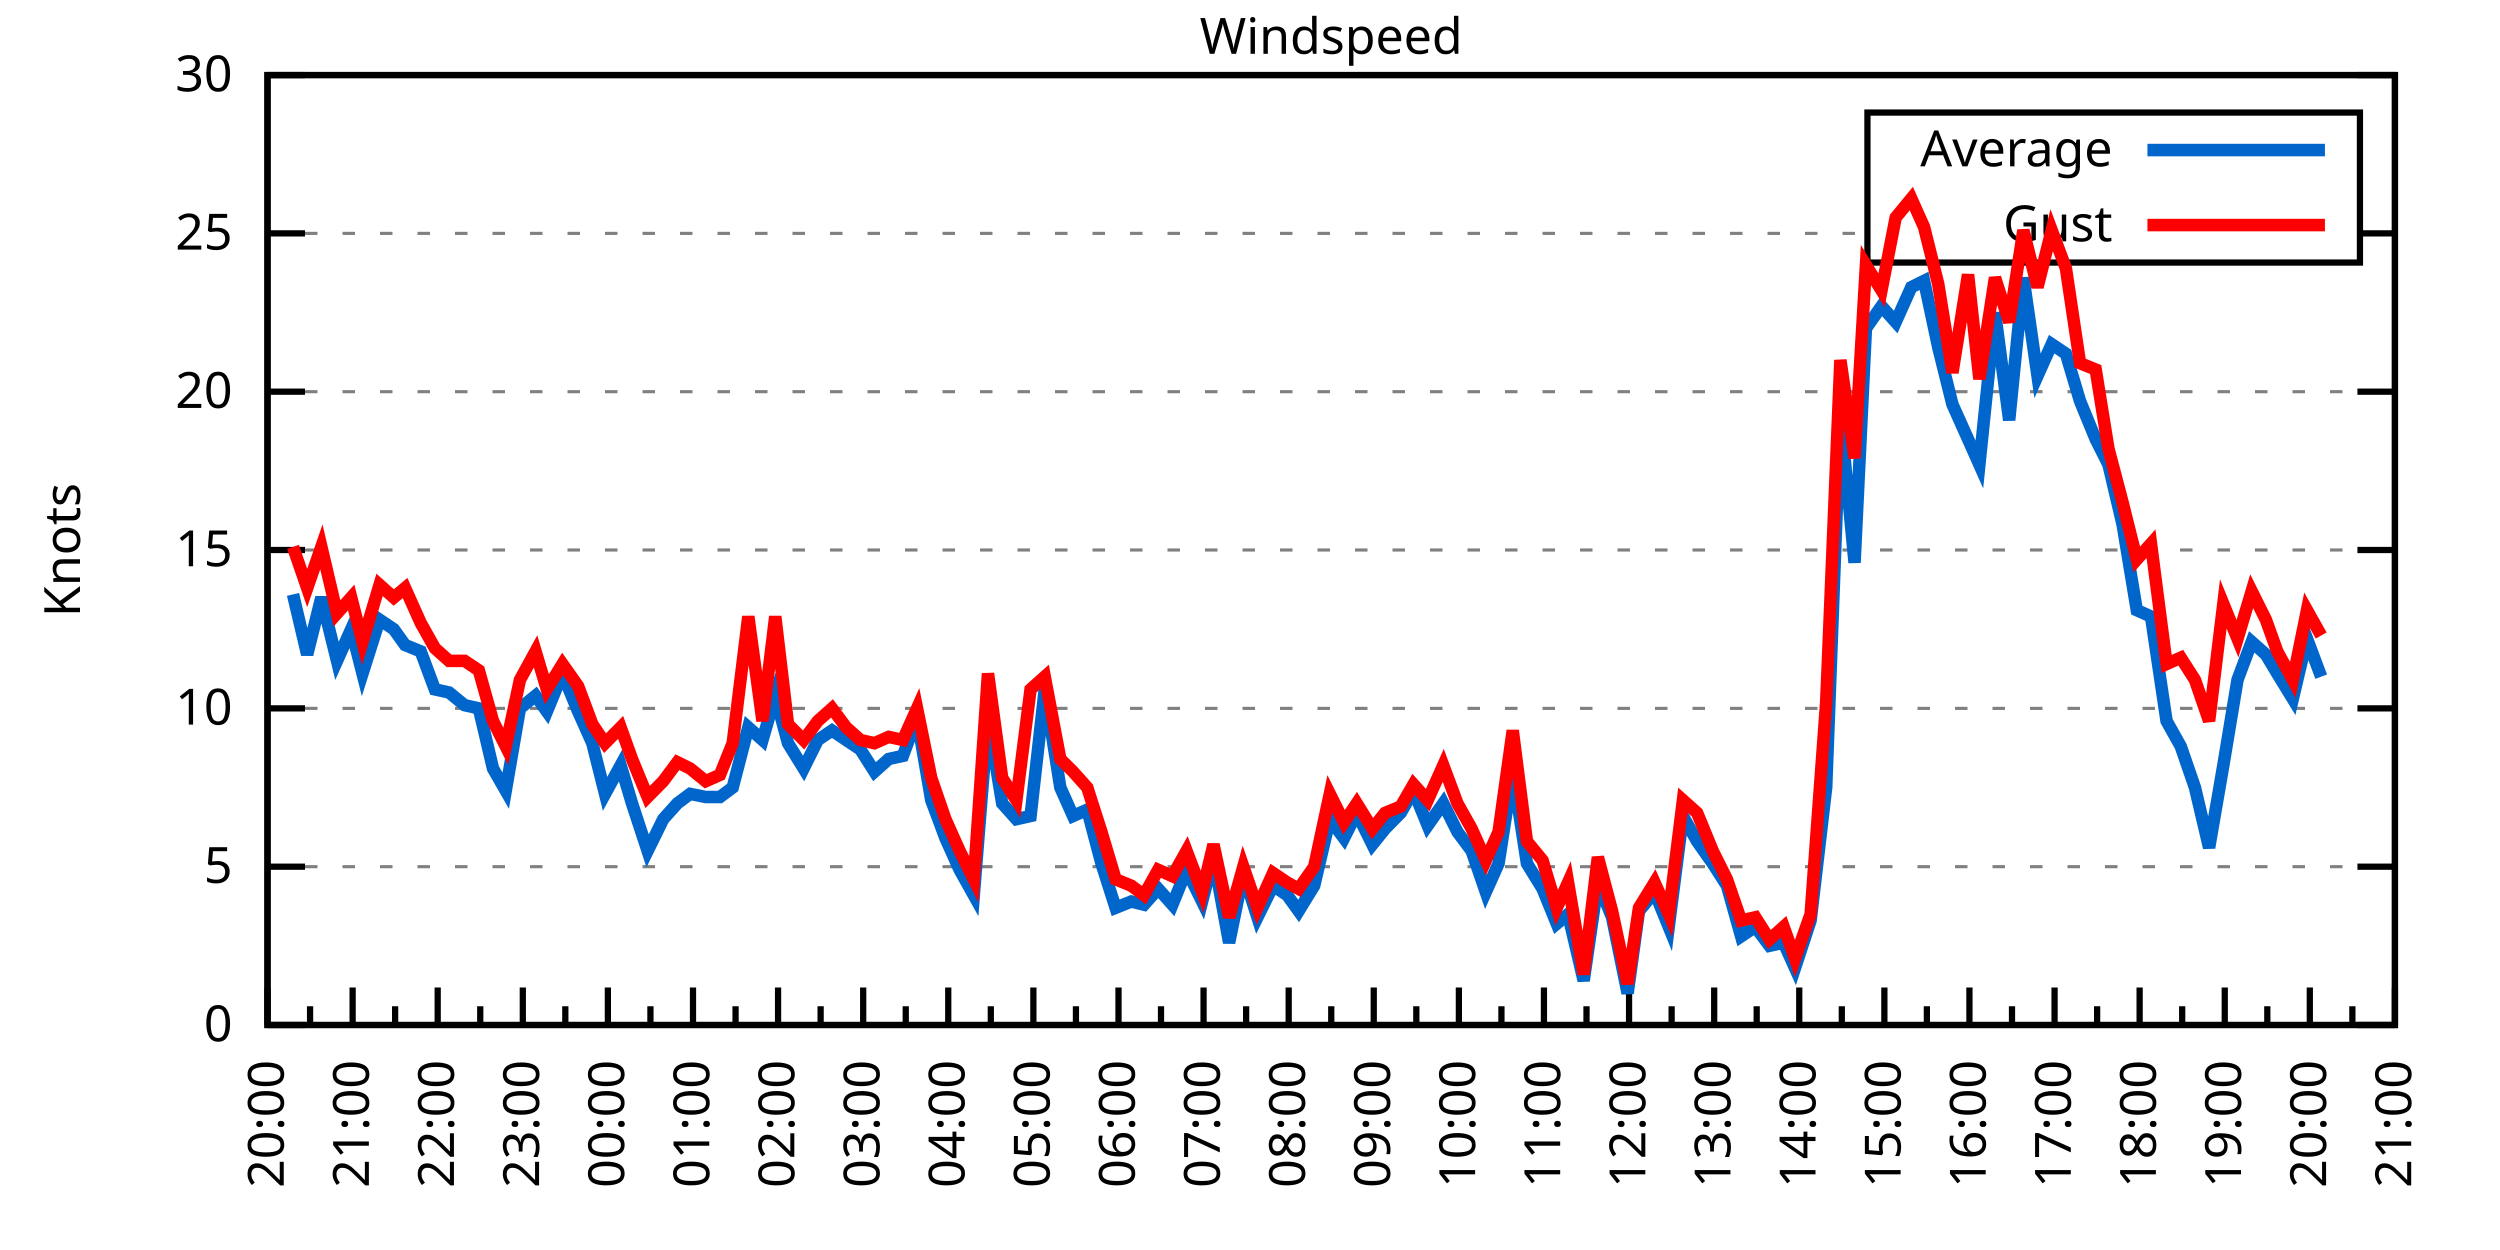
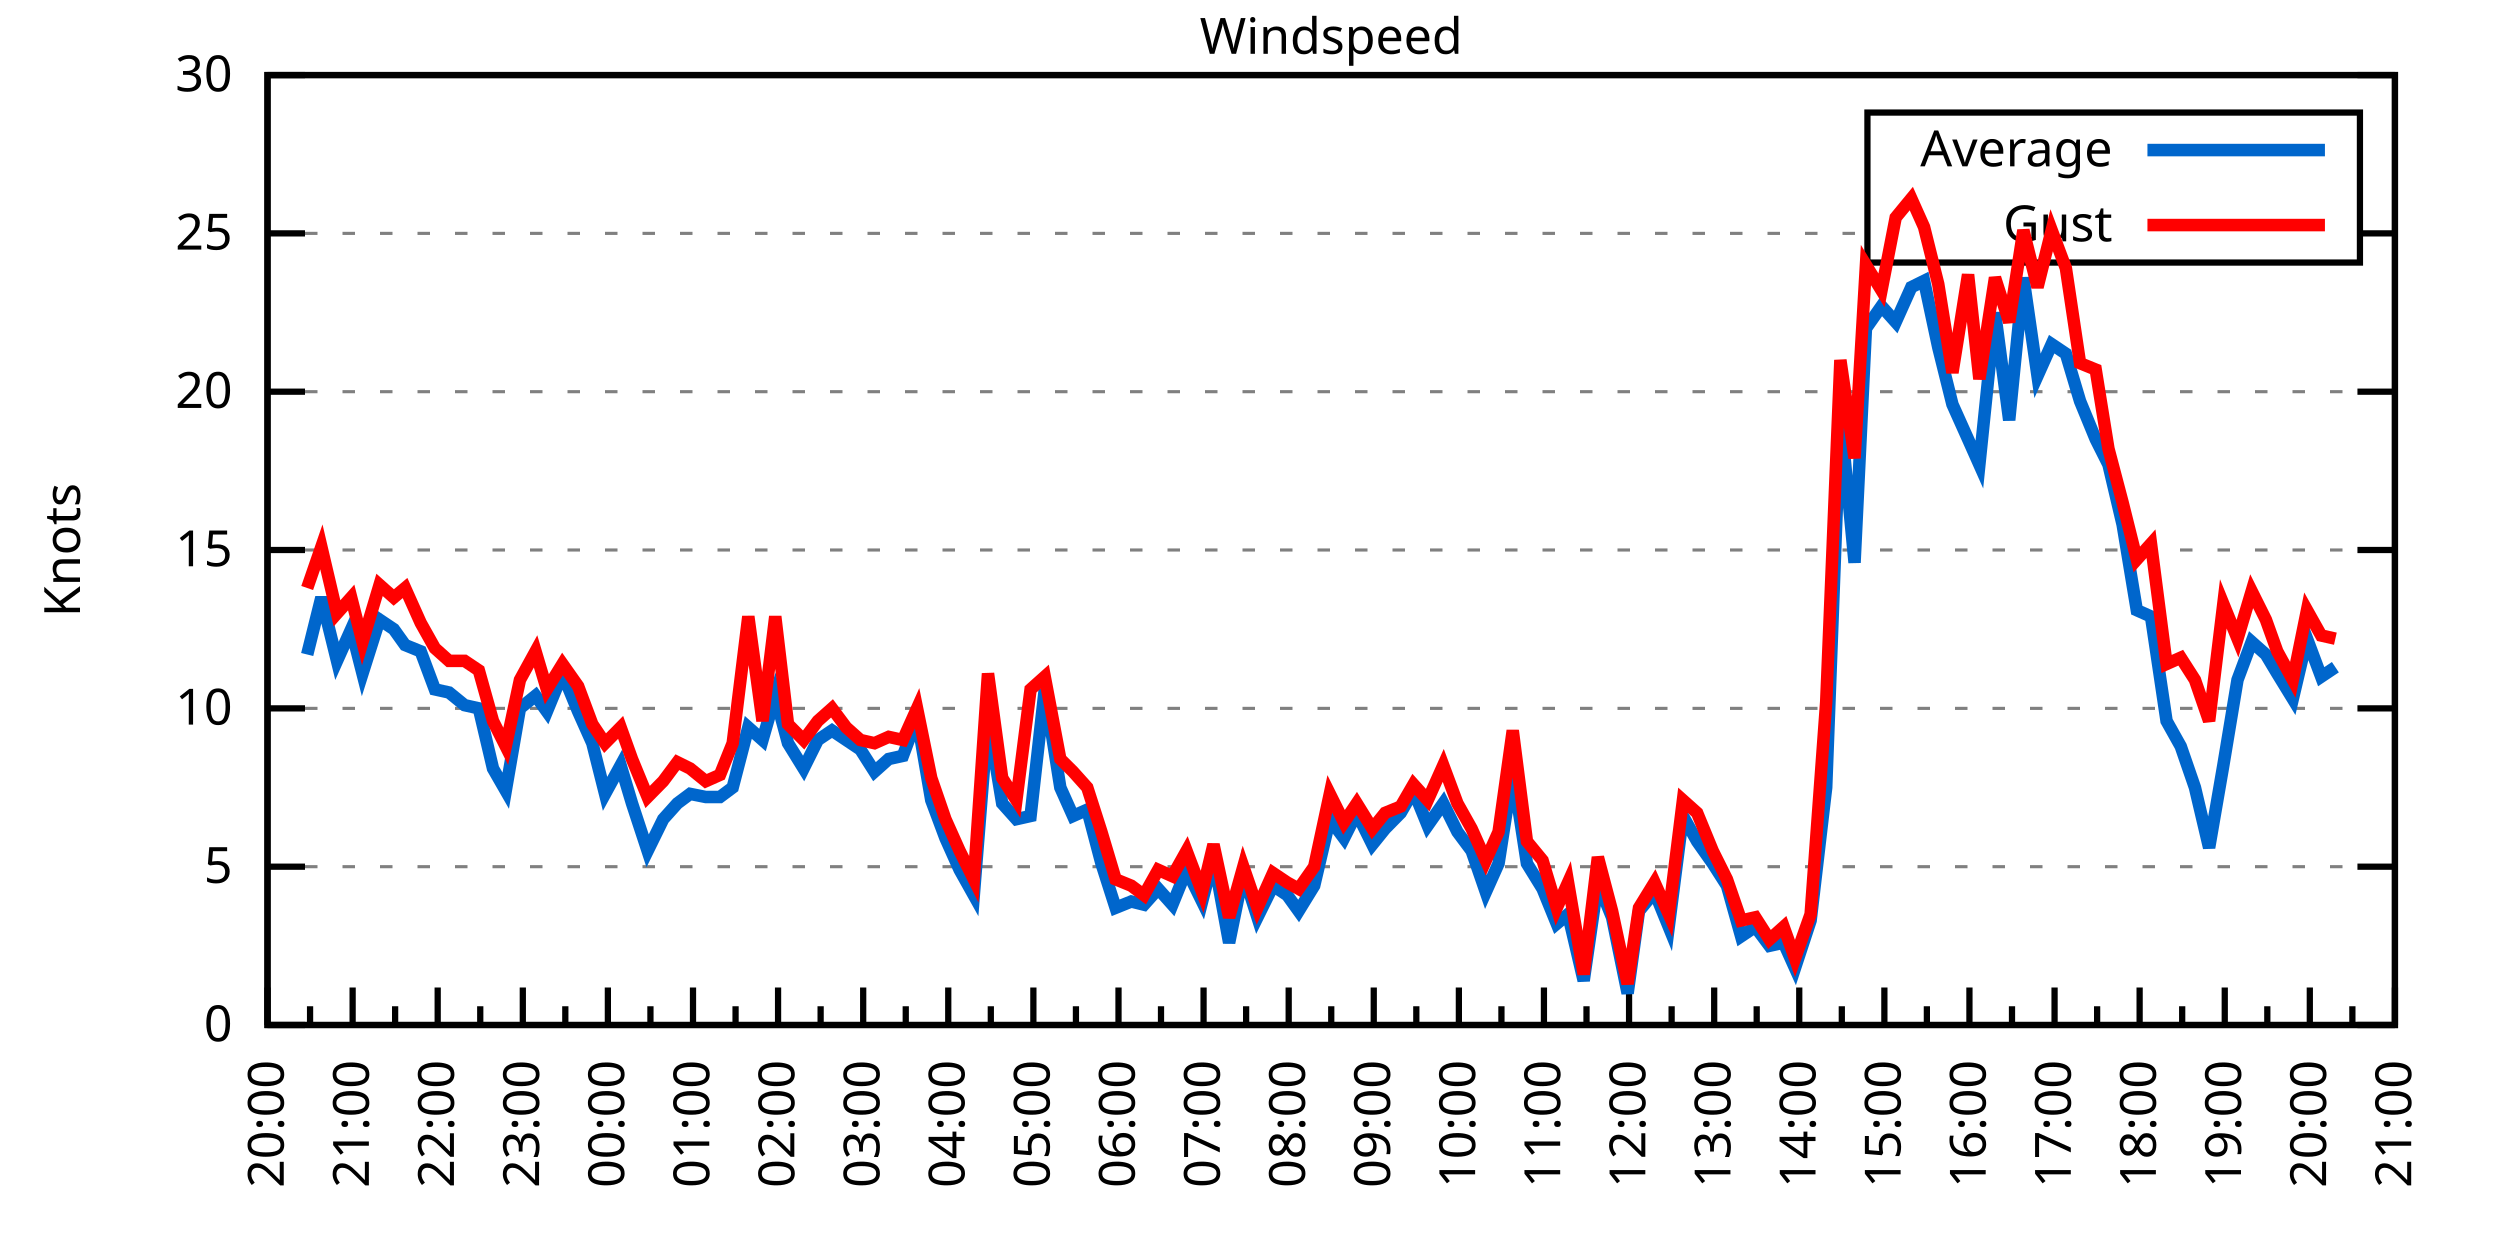
<svg xmlns="http://www.w3.org/2000/svg" xmlns:xlink="http://www.w3.org/1999/xlink" width="400" height="200" viewBox="0 0 400 200">
  <g id="gnuplot_canvas">
    <rect x="0" y="0" width="400" height="200" fill="none" />
    <defs>
      <circle id="gpDot" r="0.5" stroke-width="0.5" stroke="currentColor" />
      <path id="gpPt0" stroke-width="0.333" stroke="currentColor" d="M-1,0 h2 M0,-1 v2" />
      <path id="gpPt1" stroke-width="0.333" stroke="currentColor" d="M-1,-1 L1,1 M1,-1 L-1,1" />
      <path id="gpPt2" stroke-width="0.333" stroke="currentColor" d="M-1,0 L1,0 M0,-1 L0,1 M-1,-1 L1,1 M-1,1 L1,-1" />
      <rect id="gpPt3" stroke-width="0.333" stroke="currentColor" x="-1" y="-1" width="2" height="2" />
      <rect id="gpPt4" stroke-width="0.333" stroke="currentColor" fill="currentColor" x="-1" y="-1" width="2" height="2" />
      <circle id="gpPt5" stroke-width="0.333" stroke="currentColor" cx="0" cy="0" r="1" />
      <use xlink:href="#gpPt5" id="gpPt6" fill="currentColor" stroke="none" />
      <path id="gpPt7" stroke-width="0.333" stroke="currentColor" d="M0,-1.33 L-1.33,0.67 L1.33,0.67 z" />
      <use xlink:href="#gpPt7" id="gpPt8" fill="currentColor" stroke="none" />
      <use xlink:href="#gpPt7" id="gpPt9" stroke="currentColor" transform="rotate(180)" />
      <use xlink:href="#gpPt9" id="gpPt10" fill="currentColor" stroke="none" />
      <use xlink:href="#gpPt3" id="gpPt11" stroke="currentColor" transform="rotate(45)" />
      <use xlink:href="#gpPt11" id="gpPt12" fill="currentColor" stroke="none" />
      <path id="gpPt13" stroke-width="0.333" stroke="currentColor" d="M0,1.330 L1.265,0.411 L0.782,-1.067 L-0.782,-1.076 L-1.265,0.411 z" />
      <use xlink:href="#gpPt13" id="gpPt14" fill="currentColor" stroke="none" />
      <filter id="textbox" filterUnits="objectBoundingBox" x="0" y="0" height="1" width="1">
        <feFlood flood-color="white" flood-opacity="1" result="bgnd" />
        <feComposite in="SourceGraphic" in2="bgnd" operator="atop" />
      </filter>
      <filter id="greybox" filterUnits="objectBoundingBox" x="0" y="0" height="1" width="1">
        <feFlood flood-color="lightgrey" flood-opacity="1" result="grey" />
        <feComposite in="SourceGraphic" in2="grey" operator="atop" />
      </filter>
    </defs>
    <g fill="none" color="white" stroke="currentColor" stroke-width="1.00" stroke-linecap="butt" stroke-linejoin="miter">
</g>
    <g fill="none" color="black" stroke="currentColor" stroke-width="1.00" stroke-linecap="butt" stroke-linejoin="miter">
      <g stroke="none" shape-rendering="crispEdges">
        <polygon fill="rgb(255, 255, 255)" points="42.80,164.00 383.18,164.00 383.18,12.02 42.80,12.02 " />
      </g>
    </g>
    <g fill="none" color="black" stroke="currentColor" stroke-width="1.00" stroke-linecap="butt" stroke-linejoin="miter">
</g>
    <g fill="none" color="black" stroke="black" stroke-width="0.50" stroke-linecap="butt" stroke-linejoin="miter">
</g>
    <g fill="none" color="gray" stroke="currentColor" stroke-width="0.50" stroke-linecap="butt" stroke-linejoin="miter">
      <path stroke="gray" stroke-dasharray="2,4" class="gridline" d="M42.80,164.00 L383.19,164.00  " />
    </g>
    <g fill="none" color="gray" stroke="gray" stroke-width="1.00" stroke-linecap="butt" stroke-linejoin="miter">
</g>
    <g fill="none" color="black" stroke="currentColor" stroke-width="1.00" stroke-linecap="butt" stroke-linejoin="miter">
      <path stroke="black" d="M42.80,164.00 L48.80,164.00 M383.19,164.00 L377.19,164.00  " />
      <g transform="translate(37.20,166.60)" stroke="none" fill="black" font-family="Sans" font-size="8.00" text-anchor="end">
        <text>
          <tspan font-family="Sans"> 0</tspan>
        </text>
      </g>
    </g>
    <g fill="none" color="black" stroke="currentColor" stroke-width="1.00" stroke-linecap="butt" stroke-linejoin="miter">
</g>
    <g fill="none" color="black" stroke="black" stroke-width="0.50" stroke-linecap="butt" stroke-linejoin="miter">
</g>
    <g fill="none" color="gray" stroke="currentColor" stroke-width="0.50" stroke-linecap="butt" stroke-linejoin="miter">
      <path stroke="gray" stroke-dasharray="2,4" class="gridline" d="M42.80,138.67 L383.19,138.67  " />
    </g>
    <g fill="none" color="gray" stroke="gray" stroke-width="1.00" stroke-linecap="butt" stroke-linejoin="miter">
</g>
    <g fill="none" color="black" stroke="currentColor" stroke-width="1.00" stroke-linecap="butt" stroke-linejoin="miter">
      <path stroke="black" d="M42.80,138.67 L48.80,138.67 M383.19,138.67 L377.19,138.67  " />
      <g transform="translate(37.20,141.27)" stroke="none" fill="black" font-family="Sans" font-size="8.00" text-anchor="end">
        <text>
          <tspan font-family="Sans"> 5</tspan>
        </text>
      </g>
    </g>
    <g fill="none" color="black" stroke="currentColor" stroke-width="1.00" stroke-linecap="butt" stroke-linejoin="miter">
</g>
    <g fill="none" color="black" stroke="black" stroke-width="0.50" stroke-linecap="butt" stroke-linejoin="miter">
</g>
    <g fill="none" color="gray" stroke="currentColor" stroke-width="0.50" stroke-linecap="butt" stroke-linejoin="miter">
      <path stroke="gray" stroke-dasharray="2,4" class="gridline" d="M42.80,113.34 L383.19,113.34  " />
    </g>
    <g fill="none" color="gray" stroke="gray" stroke-width="1.00" stroke-linecap="butt" stroke-linejoin="miter">
</g>
    <g fill="none" color="black" stroke="currentColor" stroke-width="1.00" stroke-linecap="butt" stroke-linejoin="miter">
      <path stroke="black" d="M42.80,113.34 L48.80,113.34 M383.19,113.34 L377.19,113.34  " />
      <g transform="translate(37.20,115.94)" stroke="none" fill="black" font-family="Sans" font-size="8.00" text-anchor="end">
        <text>
          <tspan font-family="Sans"> 10</tspan>
        </text>
      </g>
    </g>
    <g fill="none" color="black" stroke="currentColor" stroke-width="1.00" stroke-linecap="butt" stroke-linejoin="miter">
</g>
    <g fill="none" color="black" stroke="black" stroke-width="0.50" stroke-linecap="butt" stroke-linejoin="miter">
</g>
    <g fill="none" color="gray" stroke="currentColor" stroke-width="0.50" stroke-linecap="butt" stroke-linejoin="miter">
      <path stroke="gray" stroke-dasharray="2,4" class="gridline" d="M42.80,88.00 L383.19,88.00  " />
    </g>
    <g fill="none" color="gray" stroke="gray" stroke-width="1.00" stroke-linecap="butt" stroke-linejoin="miter">
</g>
    <g fill="none" color="black" stroke="currentColor" stroke-width="1.00" stroke-linecap="butt" stroke-linejoin="miter">
      <path stroke="black" d="M42.80,88.00 L48.80,88.00 M383.19,88.00 L377.19,88.00  " />
      <g transform="translate(37.20,90.60)" stroke="none" fill="black" font-family="Sans" font-size="8.00" text-anchor="end">
        <text>
          <tspan font-family="Sans"> 15</tspan>
        </text>
      </g>
    </g>
    <g fill="none" color="black" stroke="currentColor" stroke-width="1.00" stroke-linecap="butt" stroke-linejoin="miter">
</g>
    <g fill="none" color="black" stroke="black" stroke-width="0.50" stroke-linecap="butt" stroke-linejoin="miter">
</g>
    <g fill="none" color="gray" stroke="currentColor" stroke-width="0.50" stroke-linecap="butt" stroke-linejoin="miter">
      <path stroke="gray" stroke-dasharray="2,4" class="gridline" d="M42.80,62.67 L383.19,62.67  " />
    </g>
    <g fill="none" color="gray" stroke="gray" stroke-width="1.00" stroke-linecap="butt" stroke-linejoin="miter">
</g>
    <g fill="none" color="black" stroke="currentColor" stroke-width="1.00" stroke-linecap="butt" stroke-linejoin="miter">
      <path stroke="black" d="M42.80,62.67 L48.80,62.67 M383.19,62.67 L377.19,62.67  " />
      <g transform="translate(37.20,65.27)" stroke="none" fill="black" font-family="Sans" font-size="8.00" text-anchor="end">
        <text>
          <tspan font-family="Sans"> 20</tspan>
        </text>
      </g>
    </g>
    <g fill="none" color="black" stroke="currentColor" stroke-width="1.00" stroke-linecap="butt" stroke-linejoin="miter">
</g>
    <g fill="none" color="black" stroke="black" stroke-width="0.50" stroke-linecap="butt" stroke-linejoin="miter">
</g>
    <g fill="none" color="gray" stroke="currentColor" stroke-width="0.50" stroke-linecap="butt" stroke-linejoin="miter">
      <path stroke="gray" stroke-dasharray="2,4" class="gridline" d="M42.80,37.34 L298.79,37.34 M377.59,37.34 L383.19,37.34  " />
    </g>
    <g fill="none" color="gray" stroke="gray" stroke-width="1.00" stroke-linecap="butt" stroke-linejoin="miter">
</g>
    <g fill="none" color="black" stroke="currentColor" stroke-width="1.00" stroke-linecap="butt" stroke-linejoin="miter">
      <path stroke="black" d="M42.80,37.34 L48.80,37.34 M383.19,37.34 L377.19,37.34  " />
      <g transform="translate(37.20,39.94)" stroke="none" fill="black" font-family="Sans" font-size="8.00" text-anchor="end">
        <text>
          <tspan font-family="Sans"> 25</tspan>
        </text>
      </g>
    </g>
    <g fill="none" color="black" stroke="currentColor" stroke-width="1.00" stroke-linecap="butt" stroke-linejoin="miter">
</g>
    <g fill="none" color="black" stroke="black" stroke-width="0.50" stroke-linecap="butt" stroke-linejoin="miter">
</g>
    <g fill="none" color="gray" stroke="currentColor" stroke-width="0.50" stroke-linecap="butt" stroke-linejoin="miter">
      <path stroke="gray" stroke-dasharray="2,4" class="gridline" d="M42.80,12.01 L383.19,12.01  " />
    </g>
    <g fill="none" color="gray" stroke="gray" stroke-width="1.00" stroke-linecap="butt" stroke-linejoin="miter">
</g>
    <g fill="none" color="black" stroke="currentColor" stroke-width="1.00" stroke-linecap="butt" stroke-linejoin="miter">
      <path stroke="black" d="M42.80,12.01 L48.80,12.01 M383.19,12.01 L377.19,12.01  " />
      <g transform="translate(37.20,14.61)" stroke="none" fill="black" font-family="Sans" font-size="8.00" text-anchor="end">
        <text>
          <tspan font-family="Sans"> 30</tspan>
        </text>
      </g>
    </g>
    <g fill="none" color="black" stroke="currentColor" stroke-width="1.00" stroke-linecap="butt" stroke-linejoin="miter">
      <path stroke="black" d="M42.80,164.00 L42.80,158.00  " />
      <g transform="translate(45.40,169.60) rotate(270)" stroke="none" fill="black" font-family="Sans" font-size="8.00" text-anchor="end">
        <text>
          <tspan font-family="Sans">20:00</tspan>
        </text>
      </g>
    </g>
    <g fill="none" color="black" stroke="currentColor" stroke-width="1.00" stroke-linecap="butt" stroke-linejoin="miter">
      <path stroke="black" d="M49.61,164.00 L49.61,161.00 M56.42,164.00 L56.42,158.00  " />
      <g transform="translate(59.02,169.60) rotate(270)" stroke="none" fill="black" font-family="Sans" font-size="8.00" text-anchor="end">
        <text>
          <tspan font-family="Sans">21:00</tspan>
        </text>
      </g>
    </g>
    <g fill="none" color="black" stroke="currentColor" stroke-width="1.00" stroke-linecap="butt" stroke-linejoin="miter">
      <path stroke="black" d="M63.22,164.00 L63.22,161.00 M70.03,164.00 L70.03,158.00  " />
      <g transform="translate(72.63,169.60) rotate(270)" stroke="none" fill="black" font-family="Sans" font-size="8.00" text-anchor="end">
        <text>
          <tspan font-family="Sans">22:00</tspan>
        </text>
      </g>
    </g>
    <g fill="none" color="black" stroke="currentColor" stroke-width="1.00" stroke-linecap="butt" stroke-linejoin="miter">
      <path stroke="black" d="M76.84,164.00 L76.84,161.00 M83.65,164.00 L83.65,158.00  " />
      <g transform="translate(86.25,169.60) rotate(270)" stroke="none" fill="black" font-family="Sans" font-size="8.00" text-anchor="end">
        <text>
          <tspan font-family="Sans">23:00</tspan>
        </text>
      </g>
    </g>
    <g fill="none" color="black" stroke="currentColor" stroke-width="1.00" stroke-linecap="butt" stroke-linejoin="miter">
      <path stroke="black" d="M90.45,164.00 L90.45,161.00 M97.26,164.00 L97.26,158.00  " />
      <g transform="translate(99.86,169.60) rotate(270)" stroke="none" fill="black" font-family="Sans" font-size="8.00" text-anchor="end">
        <text>
          <tspan font-family="Sans">00:00</tspan>
        </text>
      </g>
    </g>
    <g fill="none" color="black" stroke="currentColor" stroke-width="1.00" stroke-linecap="butt" stroke-linejoin="miter">
      <path stroke="black" d="M104.07,164.00 L104.07,161.00 M110.88,164.00 L110.88,158.00  " />
      <g transform="translate(113.48,169.60) rotate(270)" stroke="none" fill="black" font-family="Sans" font-size="8.00" text-anchor="end">
        <text>
          <tspan font-family="Sans">01:00</tspan>
        </text>
      </g>
    </g>
    <g fill="none" color="black" stroke="currentColor" stroke-width="1.00" stroke-linecap="butt" stroke-linejoin="miter">
      <path stroke="black" d="M117.69,164.00 L117.69,161.00 M124.49,164.00 L124.49,158.00  " />
      <g transform="translate(127.09,169.60) rotate(270)" stroke="none" fill="black" font-family="Sans" font-size="8.00" text-anchor="end">
        <text>
          <tspan font-family="Sans">02:00</tspan>
        </text>
      </g>
    </g>
    <g fill="none" color="black" stroke="currentColor" stroke-width="1.00" stroke-linecap="butt" stroke-linejoin="miter">
      <path stroke="black" d="M131.30,164.00 L131.30,161.00 M138.11,164.00 L138.11,158.00  " />
      <g transform="translate(140.71,169.60) rotate(270)" stroke="none" fill="black" font-family="Sans" font-size="8.00" text-anchor="end">
        <text>
          <tspan font-family="Sans">03:00</tspan>
        </text>
      </g>
    </g>
    <g fill="none" color="black" stroke="currentColor" stroke-width="1.00" stroke-linecap="butt" stroke-linejoin="miter">
      <path stroke="black" d="M144.92,164.00 L144.92,161.00 M151.72,164.00 L151.72,158.00  " />
      <g transform="translate(154.32,169.60) rotate(270)" stroke="none" fill="black" font-family="Sans" font-size="8.00" text-anchor="end">
        <text>
          <tspan font-family="Sans">04:00</tspan>
        </text>
      </g>
    </g>
    <g fill="none" color="black" stroke="currentColor" stroke-width="1.00" stroke-linecap="butt" stroke-linejoin="miter">
      <path stroke="black" d="M158.53,164.00 L158.53,161.00 M165.34,164.00 L165.34,158.00  " />
      <g transform="translate(167.94,169.60) rotate(270)" stroke="none" fill="black" font-family="Sans" font-size="8.00" text-anchor="end">
        <text>
          <tspan font-family="Sans">05:00</tspan>
        </text>
      </g>
    </g>
    <g fill="none" color="black" stroke="currentColor" stroke-width="1.00" stroke-linecap="butt" stroke-linejoin="miter">
      <path stroke="black" d="M172.15,164.00 L172.15,161.00 M178.96,164.00 L178.96,158.00  " />
      <g transform="translate(181.56,169.60) rotate(270)" stroke="none" fill="black" font-family="Sans" font-size="8.00" text-anchor="end">
        <text>
          <tspan font-family="Sans">06:00</tspan>
        </text>
      </g>
    </g>
    <g fill="none" color="black" stroke="currentColor" stroke-width="1.00" stroke-linecap="butt" stroke-linejoin="miter">
      <path stroke="black" d="M185.76,164.00 L185.76,161.00 M192.57,164.00 L192.57,158.00  " />
      <g transform="translate(195.17,169.60) rotate(270)" stroke="none" fill="black" font-family="Sans" font-size="8.00" text-anchor="end">
        <text>
          <tspan font-family="Sans">07:00</tspan>
        </text>
      </g>
    </g>
    <g fill="none" color="black" stroke="currentColor" stroke-width="1.00" stroke-linecap="butt" stroke-linejoin="miter">
      <path stroke="black" d="M199.38,164.00 L199.38,161.00 M206.19,164.00 L206.19,158.00  " />
      <g transform="translate(208.79,169.60) rotate(270)" stroke="none" fill="black" font-family="Sans" font-size="8.00" text-anchor="end">
        <text>
          <tspan font-family="Sans">08:00</tspan>
        </text>
      </g>
    </g>
    <g fill="none" color="black" stroke="currentColor" stroke-width="1.00" stroke-linecap="butt" stroke-linejoin="miter">
      <path stroke="black" d="M213.00,164.00 L213.00,161.00 M219.80,164.00 L219.80,158.00  " />
      <g transform="translate(222.40,169.60) rotate(270)" stroke="none" fill="black" font-family="Sans" font-size="8.00" text-anchor="end">
        <text>
          <tspan font-family="Sans">09:00</tspan>
        </text>
      </g>
    </g>
    <g fill="none" color="black" stroke="currentColor" stroke-width="1.00" stroke-linecap="butt" stroke-linejoin="miter">
      <path stroke="black" d="M226.61,164.00 L226.61,161.00 M233.42,164.00 L233.42,158.00  " />
      <g transform="translate(236.02,169.60) rotate(270)" stroke="none" fill="black" font-family="Sans" font-size="8.00" text-anchor="end">
        <text>
          <tspan font-family="Sans">10:00</tspan>
        </text>
      </g>
    </g>
    <g fill="none" color="black" stroke="currentColor" stroke-width="1.00" stroke-linecap="butt" stroke-linejoin="miter">
      <path stroke="black" d="M240.23,164.00 L240.23,161.00 M247.03,164.00 L247.03,158.00  " />
      <g transform="translate(249.63,169.60) rotate(270)" stroke="none" fill="black" font-family="Sans" font-size="8.00" text-anchor="end">
        <text>
          <tspan font-family="Sans">11:00</tspan>
        </text>
      </g>
    </g>
    <g fill="none" color="black" stroke="currentColor" stroke-width="1.00" stroke-linecap="butt" stroke-linejoin="miter">
      <path stroke="black" d="M253.84,164.00 L253.84,161.00 M260.65,164.00 L260.65,158.00  " />
      <g transform="translate(263.25,169.60) rotate(270)" stroke="none" fill="black" font-family="Sans" font-size="8.00" text-anchor="end">
        <text>
          <tspan font-family="Sans">12:00</tspan>
        </text>
      </g>
    </g>
    <g fill="none" color="black" stroke="currentColor" stroke-width="1.00" stroke-linecap="butt" stroke-linejoin="miter">
      <path stroke="black" d="M267.46,164.00 L267.46,161.00 M274.27,164.00 L274.27,158.00  " />
      <g transform="translate(276.87,169.60) rotate(270)" stroke="none" fill="black" font-family="Sans" font-size="8.00" text-anchor="end">
        <text>
          <tspan font-family="Sans">13:00</tspan>
        </text>
      </g>
    </g>
    <g fill="none" color="black" stroke="currentColor" stroke-width="1.00" stroke-linecap="butt" stroke-linejoin="miter">
      <path stroke="black" d="M281.07,164.00 L281.07,161.00 M287.88,164.00 L287.88,158.00  " />
      <g transform="translate(290.48,169.60) rotate(270)" stroke="none" fill="black" font-family="Sans" font-size="8.00" text-anchor="end">
        <text>
          <tspan font-family="Sans">14:00</tspan>
        </text>
      </g>
    </g>
    <g fill="none" color="black" stroke="currentColor" stroke-width="1.00" stroke-linecap="butt" stroke-linejoin="miter">
      <path stroke="black" d="M294.69,164.00 L294.69,161.00 M301.50,164.00 L301.50,158.00  " />
      <g transform="translate(304.10,169.60) rotate(270)" stroke="none" fill="black" font-family="Sans" font-size="8.00" text-anchor="end">
        <text>
          <tspan font-family="Sans">15:00</tspan>
        </text>
      </g>
    </g>
    <g fill="none" color="black" stroke="currentColor" stroke-width="1.00" stroke-linecap="butt" stroke-linejoin="miter">
      <path stroke="black" d="M308.30,164.00 L308.30,161.00 M315.11,164.00 L315.11,158.00  " />
      <g transform="translate(317.71,169.60) rotate(270)" stroke="none" fill="black" font-family="Sans" font-size="8.00" text-anchor="end">
        <text>
          <tspan font-family="Sans">16:00</tspan>
        </text>
      </g>
    </g>
    <g fill="none" color="black" stroke="currentColor" stroke-width="1.00" stroke-linecap="butt" stroke-linejoin="miter">
      <path stroke="black" d="M321.92,164.00 L321.92,161.00 M328.73,164.00 L328.73,158.00  " />
      <g transform="translate(331.33,169.60) rotate(270)" stroke="none" fill="black" font-family="Sans" font-size="8.00" text-anchor="end">
        <text>
          <tspan font-family="Sans">17:00</tspan>
        </text>
      </g>
    </g>
    <g fill="none" color="black" stroke="currentColor" stroke-width="1.00" stroke-linecap="butt" stroke-linejoin="miter">
      <path stroke="black" d="M335.54,164.00 L335.54,161.00 M342.34,164.00 L342.34,158.00  " />
      <g transform="translate(344.94,169.60) rotate(270)" stroke="none" fill="black" font-family="Sans" font-size="8.00" text-anchor="end">
        <text>
          <tspan font-family="Sans">18:00</tspan>
        </text>
      </g>
    </g>
    <g fill="none" color="black" stroke="currentColor" stroke-width="1.00" stroke-linecap="butt" stroke-linejoin="miter">
      <path stroke="black" d="M349.15,164.00 L349.15,161.00 M355.96,164.00 L355.96,158.00  " />
      <g transform="translate(358.56,169.60) rotate(270)" stroke="none" fill="black" font-family="Sans" font-size="8.00" text-anchor="end">
        <text>
          <tspan font-family="Sans">19:00</tspan>
        </text>
      </g>
    </g>
    <g fill="none" color="black" stroke="currentColor" stroke-width="1.00" stroke-linecap="butt" stroke-linejoin="miter">
      <path stroke="black" d="M362.77,164.00 L362.77,161.00 M369.57,164.00 L369.57,158.00  " />
      <g transform="translate(372.17,169.60) rotate(270)" stroke="none" fill="black" font-family="Sans" font-size="8.00" text-anchor="end">
        <text>
          <tspan font-family="Sans">20:00</tspan>
        </text>
      </g>
    </g>
    <g fill="none" color="black" stroke="currentColor" stroke-width="1.00" stroke-linecap="butt" stroke-linejoin="miter">
      <path stroke="black" d="M376.38,164.00 L376.38,161.00 M383.19,164.00 L383.19,158.00  " />
      <g transform="translate(385.79,169.60) rotate(270)" stroke="none" fill="black" font-family="Sans" font-size="8.00" text-anchor="end">
        <text>
          <tspan font-family="Sans">21:00</tspan>
        </text>
      </g>
    </g>
    <g fill="none" color="black" stroke="currentColor" stroke-width="1.00" stroke-linecap="butt" stroke-linejoin="miter">
</g>
    <g fill="none" color="black" stroke="currentColor" stroke-width="1.00" stroke-linecap="butt" stroke-linejoin="miter">
      <path stroke="black" d="M42.80,12.01 L42.80,164.00 L383.19,164.00 L383.19,12.01 L42.80,12.01 Z  " />
    </g>
    <g fill="none" color="black" stroke="currentColor" stroke-width="1.00" stroke-linecap="butt" stroke-linejoin="miter">
      <g transform="translate(12.80,88.01) rotate(270)" stroke="none" fill="black" font-family="Sans" font-size="8.00" text-anchor="middle">
        <text>
          <tspan font-family="Sans">Knots</tspan>
        </text>
      </g>
    </g>
    <g fill="none" color="black" stroke="currentColor" stroke-width="1.00" stroke-linecap="butt" stroke-linejoin="miter">
</g>
    <g fill="none" color="black" stroke="currentColor" stroke-width="1.00" stroke-linecap="butt" stroke-linejoin="miter">
      <path stroke="black" d="M298.79,42.01 L298.79,18.01 L377.59,18.01 L377.59,42.01 L298.79,42.01 Z  " />
    </g>
    <g id="Windspeed_plot_1">
      <g fill="none" color="white" stroke="black" stroke-width="2.00" stroke-linecap="butt" stroke-linejoin="miter">
</g>
      <g fill="none" color="black" stroke="currentColor" stroke-width="2.00" stroke-linecap="butt" stroke-linejoin="miter">
        <g transform="translate(337.99,26.61)" stroke="none" fill="black" font-family="Sans" font-size="8.00" text-anchor="end">
          <text>
            <tspan font-family="Sans">Average</tspan>
          </text>
        </g>
      </g>
      <g fill="none" color="black" stroke="currentColor" stroke-width="2.00" stroke-linecap="butt" stroke-linejoin="miter">
-         <path stroke="rgb(  0, 102, 204)" d="M343.59,24.01 L371.99,24.01 M46.88,95.10 L49.15,104.72 L51.42,95.60 L53.92,105.74 L56.19,100.67 L58.00,107.76   L60.73,99.15 L63.00,100.67 L64.81,103.20 L67.31,104.22 L69.58,110.30 L71.85,110.80 L74.34,112.83 L76.61,113.34   L78.88,122.96 L80.92,126.51 L83.19,113.34 L85.69,111.31 L87.50,113.84 L90.00,107.76 L92.50,113.84 L94.77,118.91   L96.81,127.02 L99.30,122.46 L101.12,128.54 L103.62,136.14 L106.11,131.07 L108.38,128.54 L110.42,127.02 L112.92,127.52   L115.19,127.52 L117.23,126.00 L119.73,116.38 L122.00,118.40 L124.04,111.31 L126.08,118.91 L128.58,122.96 L130.85,118.40   L133.12,116.88 L135.39,118.40 L137.66,119.92 L139.92,123.47 L142.19,121.44 L144.46,120.94 L146.73,114.86 L149.00,128.03   L151.27,134.11 L153.54,139.17 L155.81,143.23 L158.08,114.86 L160.35,128.54 L162.62,131.07 L164.89,130.56 L167.16,110.30   L169.65,126.00 L171.69,130.56 L173.96,129.55 L176.23,138.16 L178.50,145.25 L181.00,144.24 L183.04,144.75 L185.31,142.21   L187.58,144.75 L189.85,139.17 L192.34,144.24 L194.16,137.15 L196.66,150.83 L198.93,139.68 L201.19,146.77 L203.69,141.71   L205.96,143.23 L207.78,145.76 L210.27,141.71 L212.77,131.07 L215.04,134.11 L217.08,130.06 L219.58,135.12 L221.62,132.59   L224.11,130.06 L226.16,126.51 L228.43,132.08 L230.92,128.54 L233.19,133.10 L235.46,136.14 L237.73,142.72 L239.77,138.16   L242.04,123.47 L244.31,138.16 L246.81,142.21 L249.08,147.79 L250.89,146.27 L253.39,156.91 L255.66,141.20 L257.93,146.77   L260.42,158.93 L262.24,145.76 L264.73,142.72 L267.00,148.29 L269.27,130.56 L271.54,134.62 L274.04,138.16 L276.31,141.71   L278.58,149.81 L280.85,148.29 L283.12,151.33 L285.38,150.83 L287.20,154.88 L289.70,147.28 L292.19,126.00 L294.46,66.22   L296.73,90.03 L298.55,52.54 L301.04,48.99 L303.31,51.53 L305.81,45.95 L307.85,44.94 L310.12,55.58 L312.39,64.70   L314.89,70.27 L316.70,74.33 L319.20,50.01 L321.47,67.23 L323.74,44.43 L326.00,60.14 L328.27,55.07 L330.54,56.59   L332.81,64.19 L335.31,70.27 L337.35,74.33 L339.62,83.95 L341.89,97.63 L344.16,98.64 L346.65,115.36 L348.92,119.42   L351.19,126.00 L353.46,135.63 L355.73,122.46 L358.00,108.78 L360.27,102.70 L362.54,104.72 L364.36,107.76 L366.85,111.82   L369.12,102.19 L371.39,108.27  " />
+         <path stroke="rgb(  0, 102, 204)" d="M343.59,24.01 L371.99,24.01 M49.15,104.72 L51.42,95.60 L53.92,105.74 L56.19,100.67 L58.00,107.76 L60.73,99.15   L63.00,100.67 L64.81,103.20 L67.31,104.22 L69.58,110.30 L71.85,110.80 L74.34,112.83 L76.61,113.34 L78.88,122.96   L80.92,126.51 L83.19,113.34 L85.69,111.31 L87.50,113.84 L90.00,107.76 L92.50,113.84 L94.77,118.91 L96.81,127.02   L99.30,122.46 L101.12,128.54 L103.62,136.14 L106.11,131.07 L108.38,128.54 L110.42,127.02 L112.92,127.52 L115.19,127.52   L117.23,126.00 L119.73,116.38 L122.00,118.40 L124.04,111.31 L126.08,118.91 L128.58,122.96 L130.85,118.40 L133.12,116.88   L135.39,118.40 L137.66,119.92 L139.92,123.47 L142.19,121.44 L144.46,120.94 L146.73,114.86 L149.00,128.03 L151.27,134.11   L153.54,139.17 L155.81,143.23 L158.08,114.86 L160.35,128.54 L162.62,131.07 L164.89,130.56 L167.16,110.30 L169.65,126.00   L171.69,130.56 L173.96,129.55 L176.23,138.16 L178.50,145.25 L181.00,144.24 L183.04,144.75 L185.31,142.21 L187.58,144.75   L189.85,139.17 L192.34,144.24 L194.16,137.15 L196.66,150.83 L198.93,139.68 L201.19,146.77 L203.69,141.71 L205.96,143.23   L207.78,145.76 L210.27,141.71 L212.77,131.07 L215.04,134.11 L217.08,130.06 L219.58,135.12 L221.62,132.59 L224.11,130.06   L226.16,126.51 L228.43,132.08 L230.92,128.54 L233.19,133.10 L235.46,136.14 L237.73,142.72 L239.77,138.16 L242.04,123.47   L244.31,138.16 L246.81,142.21 L249.08,147.79 L250.89,146.27 L253.39,156.91 L255.66,141.20 L257.93,146.77 L260.42,158.93   L262.24,145.76 L264.73,142.72 L267.00,148.29 L269.27,130.56 L271.54,134.62 L274.04,138.16 L276.31,141.71 L278.58,149.81   L280.85,148.29 L283.12,151.33 L285.38,150.83 L287.20,154.88 L289.70,147.28 L292.19,126.00 L294.46,66.22 L296.73,90.03   L298.55,52.54 L301.04,48.99 L303.31,51.53 L305.81,45.95 L307.85,44.94 L310.12,55.58 L312.39,64.70 L314.89,70.27   L316.70,74.33 L319.20,50.01 L321.47,67.23 L323.74,44.43 L326.00,60.14 L328.27,55.07 L330.54,56.59 L332.81,64.19   L335.31,70.27 L337.35,74.33 L339.62,83.95 L341.89,97.63 L344.16,98.64 L346.65,115.36 L348.92,119.42 L351.19,126.00   L353.46,135.63 L355.73,122.46 L358.00,108.78 L360.27,102.70 L362.54,104.72 L364.36,107.76 L366.85,111.82 L369.12,102.19   L371.39,108.27 L373.66,106.75  " />
      </g>
    </g>
    <g id="Windspeed_plot_2">
      <g fill="none" color="black" stroke="currentColor" stroke-width="2.00" stroke-linecap="butt" stroke-linejoin="miter">
        <g transform="translate(337.99,38.61)" stroke="none" fill="black" font-family="Sans" font-size="8.00" text-anchor="end">
          <text>
            <tspan font-family="Sans">Gust</tspan>
          </text>
        </g>
      </g>
      <g fill="none" color="black" stroke="currentColor" stroke-width="2.00" stroke-linecap="butt" stroke-linejoin="miter">
-         <path stroke="rgb(255,   0,   0)" d="M343.59,36.01 L371.99,36.01 M46.88,87.50 L49.15,94.08 L51.42,87.50 L53.92,98.14 L56.19,95.60 L58.00,102.70   L60.73,93.58 L63.00,95.60 L64.81,94.08 L67.31,99.66 L69.58,103.71 L71.85,105.74 L74.34,105.74 L76.61,107.26   L78.88,115.36 L80.92,119.42 L83.19,108.78 L85.69,104.22 L87.50,110.30 L90.00,106.24 L92.50,109.79 L94.77,115.87   L96.81,118.91 L99.30,116.38 L101.12,121.44 L103.62,127.52 L106.11,124.99 L108.38,121.95 L110.42,122.96 L112.92,124.99   L115.19,123.98 L117.23,118.91 L119.73,98.64 L122.00,115.36 L124.04,98.64 L126.08,115.87 L128.58,118.40 L130.85,115.36   L133.12,113.34 L135.39,116.38 L137.66,118.40 L139.92,118.91 L142.19,117.90 L144.46,118.40 L146.73,113.34 L149.00,124.48   L151.27,131.07 L153.54,136.14 L155.81,140.69 L158.08,107.76 L160.35,124.48 L162.62,128.03 L164.89,110.30 L167.16,108.27   L169.65,121.44 L171.69,123.47 L173.96,126.00 L176.23,133.10 L178.50,140.69 L181.00,141.71 L183.04,143.23 L185.31,139.17   L187.58,140.19 L189.85,136.14 L192.34,142.72 L194.16,135.12 L196.66,146.77 L198.93,138.67 L201.19,145.25 L203.69,139.68   L205.96,141.20 L207.78,142.21 L210.27,138.67 L212.77,127.02 L215.04,131.58 L217.08,128.54 L219.58,132.59 L221.62,130.06   L224.11,129.04 L226.16,125.50 L228.43,128.03 L230.92,122.46 L233.19,128.54 L235.46,132.59 L237.73,137.66 L239.77,133.10   L242.04,116.88 L244.31,134.62 L246.81,137.66 L249.08,145.25 L250.89,141.20 L253.39,155.89 L255.66,137.15 L257.93,145.76   L260.42,157.41 L262.24,145.25 L264.73,141.20 L267.00,146.27 L269.27,128.03 L271.54,130.06 L274.04,136.14 L276.31,140.69   L278.58,147.28 L280.85,146.77 L283.12,150.32 L285.38,148.29 L287.20,153.36 L289.70,146.27 L292.19,112.32 L294.46,57.61   L296.73,73.31 L298.55,42.41 L301.04,46.46 L303.31,34.81 L305.81,31.77 L307.85,36.33 L310.12,45.45 L312.39,59.63   L314.89,43.93 L316.70,60.65 L319.20,44.43 L321.47,51.53 L323.74,36.84 L326.00,45.95 L328.27,36.84 L330.54,42.91   L332.81,58.11 L335.31,59.13 L337.35,71.79 L339.62,80.41 L341.89,89.52 L344.16,86.99 L346.65,106.24 L348.92,105.23   L351.19,108.78 L353.46,115.36 L355.73,96.62 L358.00,102.19 L360.27,94.59 L362.54,99.15 L364.36,104.22 L366.85,108.78   L369.12,97.63 L371.39,101.68  " />
+         <path stroke="rgb(255,   0,   0)" d="M343.59,36.01 L371.99,36.01 M49.15,94.08 L51.42,87.50 L53.92,98.14 L56.19,95.60 L58.00,102.70 L60.73,93.58   L63.00,95.60 L64.81,94.08 L67.31,99.66 L69.58,103.71 L71.85,105.74 L74.34,105.74 L76.61,107.26 L78.88,115.36   L80.92,119.42 L83.19,108.78 L85.69,104.22 L87.50,110.30 L90.00,106.24 L92.50,109.79 L94.77,115.87 L96.81,118.91   L99.30,116.38 L101.12,121.44 L103.62,127.52 L106.11,124.99 L108.38,121.95 L110.42,122.96 L112.92,124.99 L115.19,123.98   L117.23,118.91 L119.73,98.64 L122.00,115.36 L124.04,98.64 L126.08,115.87 L128.58,118.40 L130.85,115.36 L133.12,113.34   L135.39,116.38 L137.66,118.40 L139.92,118.91 L142.19,117.90 L144.46,118.40 L146.73,113.34 L149.00,124.48 L151.27,131.07   L153.54,136.14 L155.81,140.69 L158.08,107.76 L160.35,124.48 L162.62,128.03 L164.89,110.30 L167.16,108.27 L169.65,121.44   L171.69,123.47 L173.96,126.00 L176.23,133.10 L178.50,140.69 L181.00,141.71 L183.04,143.23 L185.31,139.17 L187.58,140.19   L189.85,136.14 L192.34,142.72 L194.16,135.12 L196.66,146.77 L198.93,138.67 L201.19,145.25 L203.69,139.68 L205.96,141.20   L207.78,142.21 L210.27,138.67 L212.77,127.02 L215.04,131.58 L217.08,128.54 L219.58,132.59 L221.62,130.06 L224.11,129.04   L226.16,125.50 L228.43,128.03 L230.92,122.46 L233.19,128.54 L235.46,132.59 L237.73,137.66 L239.77,133.10 L242.04,116.88   L244.31,134.62 L246.81,137.66 L249.08,145.25 L250.89,141.20 L253.39,155.89 L255.66,137.15 L257.93,145.76 L260.42,157.41   L262.24,145.25 L264.73,141.20 L267.00,146.27 L269.27,128.03 L271.54,130.06 L274.04,136.14 L276.31,140.69 L278.58,147.28   L280.85,146.77 L283.12,150.32 L285.38,148.29 L287.20,153.36 L289.70,146.27 L292.19,112.32 L294.46,57.61 L296.73,73.31   L298.55,42.41 L301.04,46.46 L303.31,34.81 L305.81,31.77 L307.85,36.33 L310.12,45.45 L312.39,59.63 L314.89,43.93   L316.70,60.65 L319.20,44.43 L321.47,51.53 L323.74,36.84 L326.00,45.95 L328.27,36.84 L330.54,42.91 L332.81,58.11   L335.31,59.13 L337.35,71.79 L339.62,80.41 L341.89,89.52 L344.16,86.99 L346.65,106.24 L348.92,105.23 L351.19,108.78   L353.46,115.36 L355.73,96.62 L358.00,102.19 L360.27,94.59 L362.54,99.15 L364.36,104.22 L366.85,108.78 L369.12,97.63   L371.39,101.68 L373.66,102.19  " />
      </g>
    </g>
    <g fill="none" color="black" stroke="currentColor" stroke-width="2.00" stroke-linecap="butt" stroke-linejoin="miter">
</g>
    <g fill="none" color="black" stroke="black" stroke-width="1.00" stroke-linecap="butt" stroke-linejoin="miter">
</g>
    <g fill="none" color="black" stroke="currentColor" stroke-width="1.00" stroke-linecap="butt" stroke-linejoin="miter">
      <path stroke="black" d="M42.80,12.01 L42.80,164.00 L383.19,164.00 L383.19,12.01 L42.80,12.01 Z  " />
    </g>
    <g fill="none" color="black" stroke="currentColor" stroke-width="1.00" stroke-linecap="butt" stroke-linejoin="miter">
      <g transform="translate(212.99,8.61)" stroke="none" fill="black" font-family="Sans" font-size="8.00" text-anchor="middle">
        <text>
          <tspan font-family="Sans">Windspeed</tspan>
        </text>
      </g>
    </g>
    <g fill="none" color="black" stroke="currentColor" stroke-width="1.00" stroke-linecap="butt" stroke-linejoin="miter">
</g>
  </g>
</svg>
